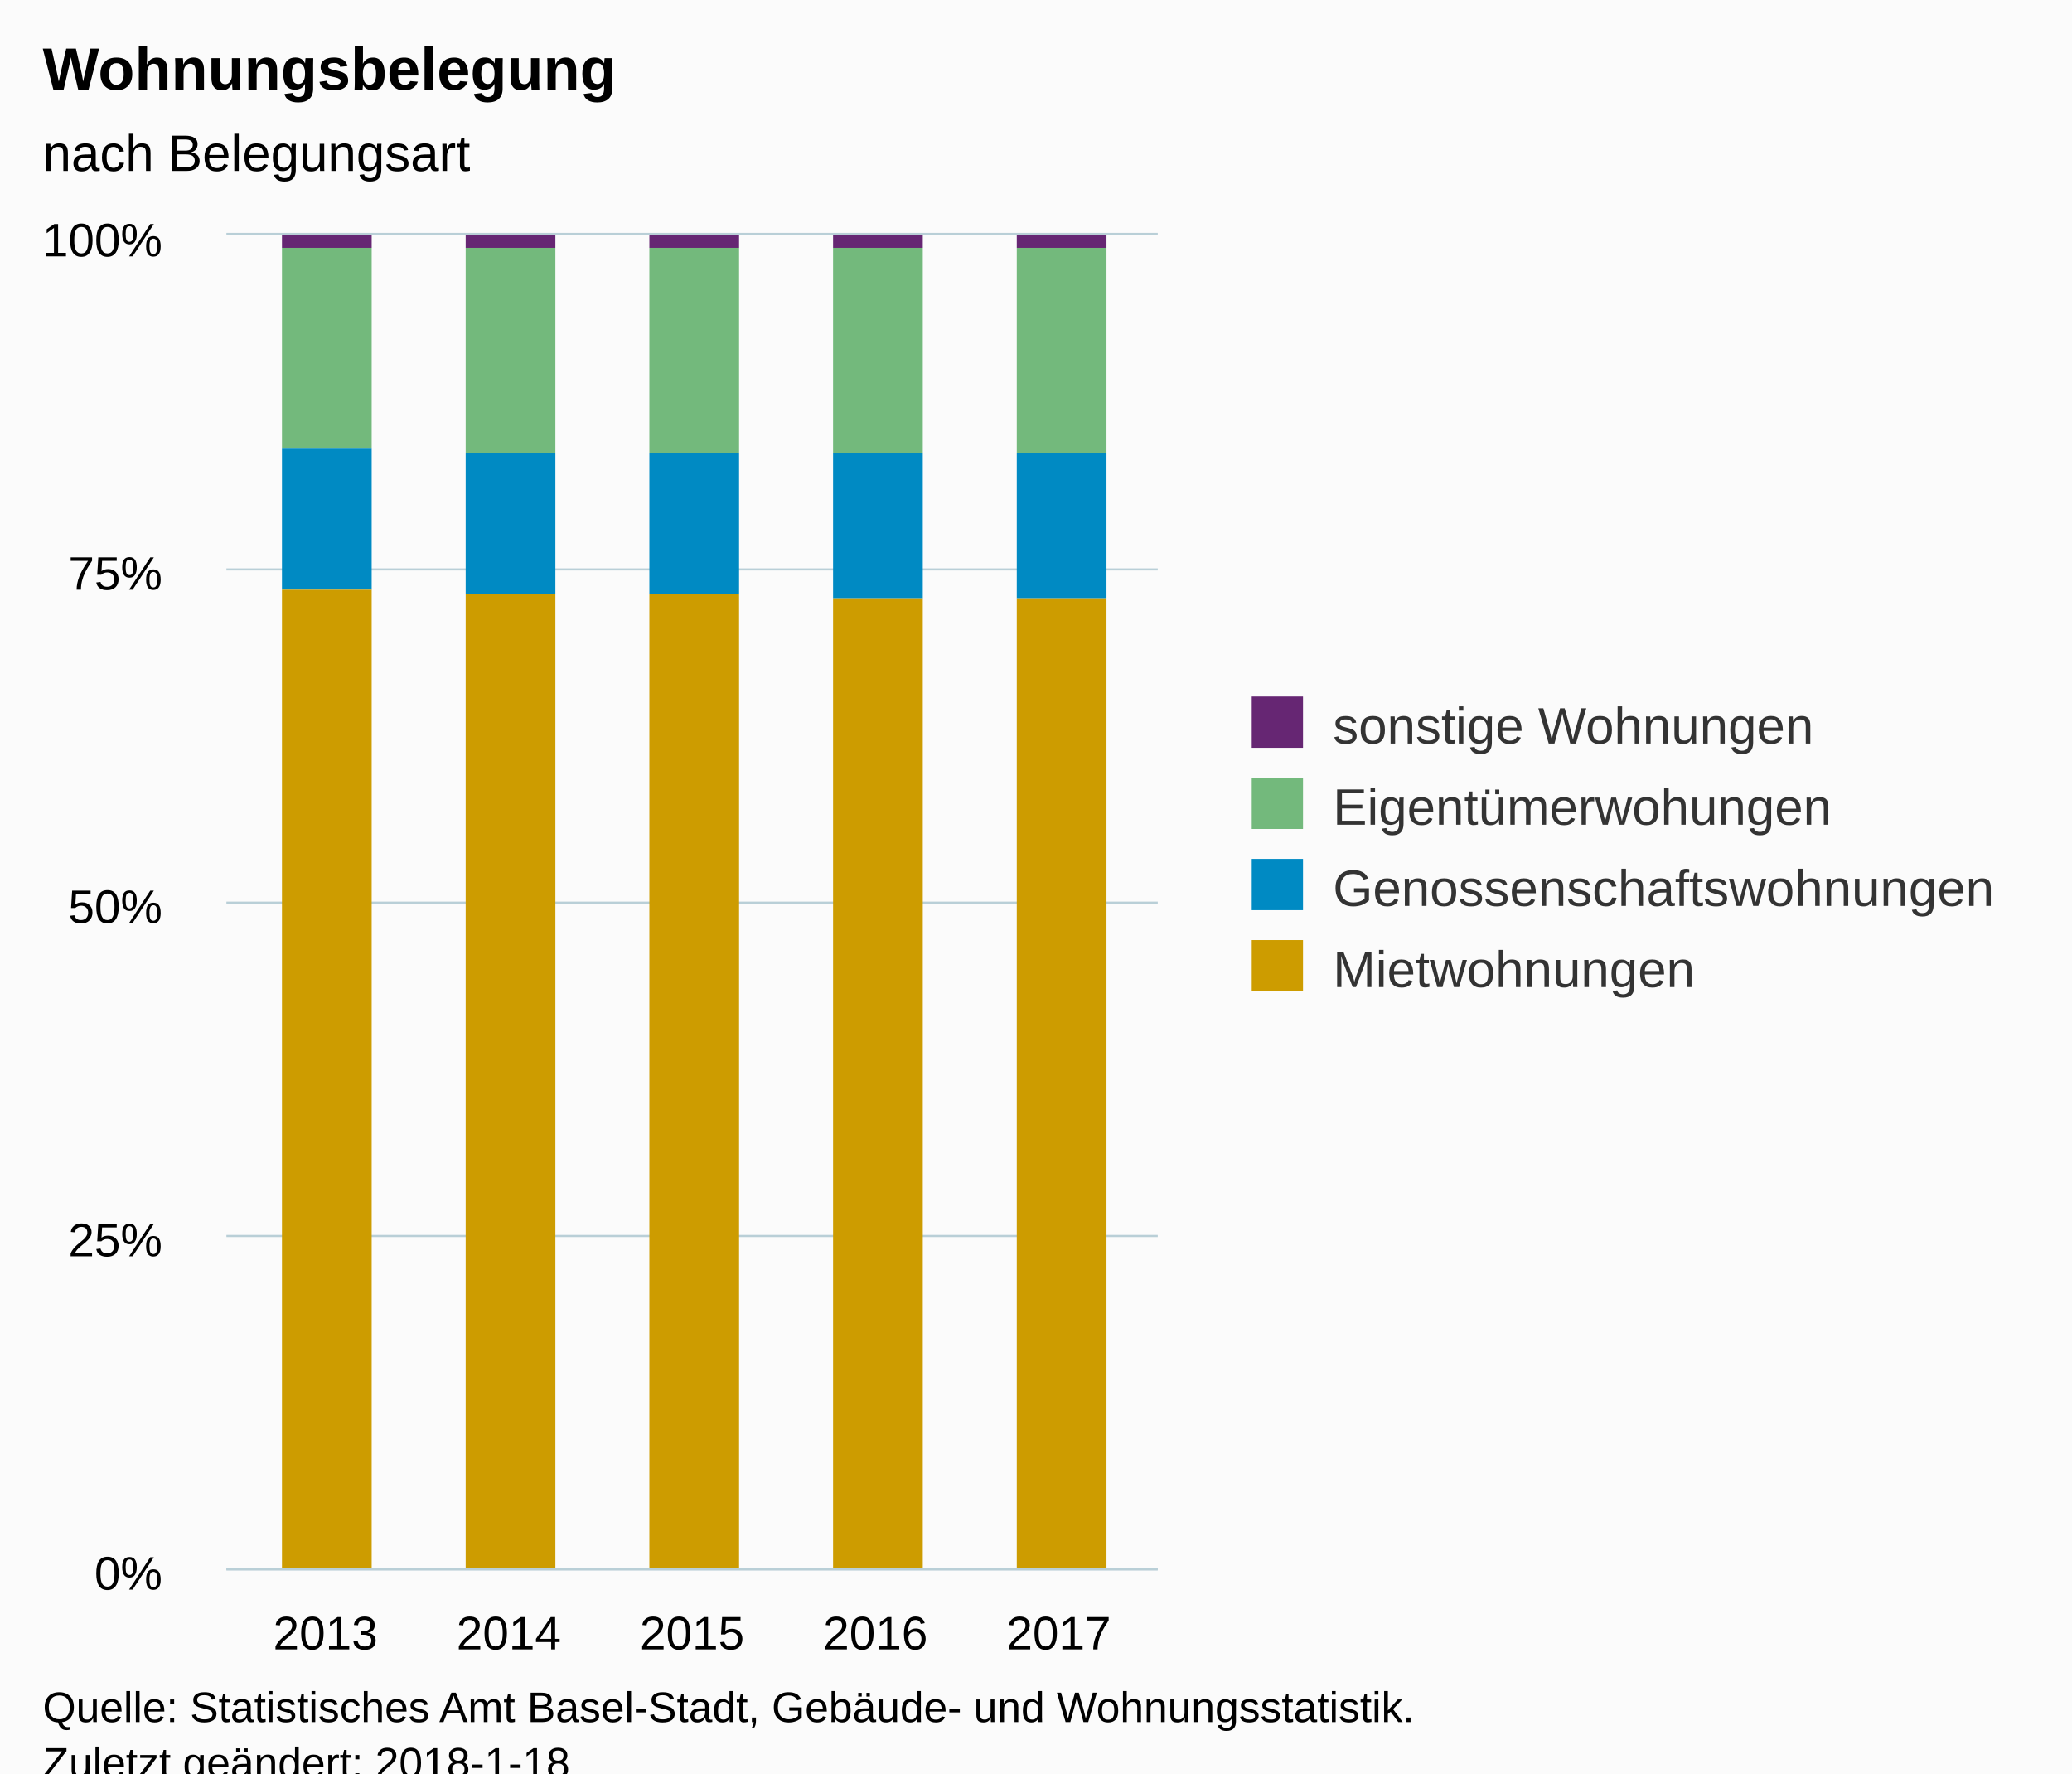
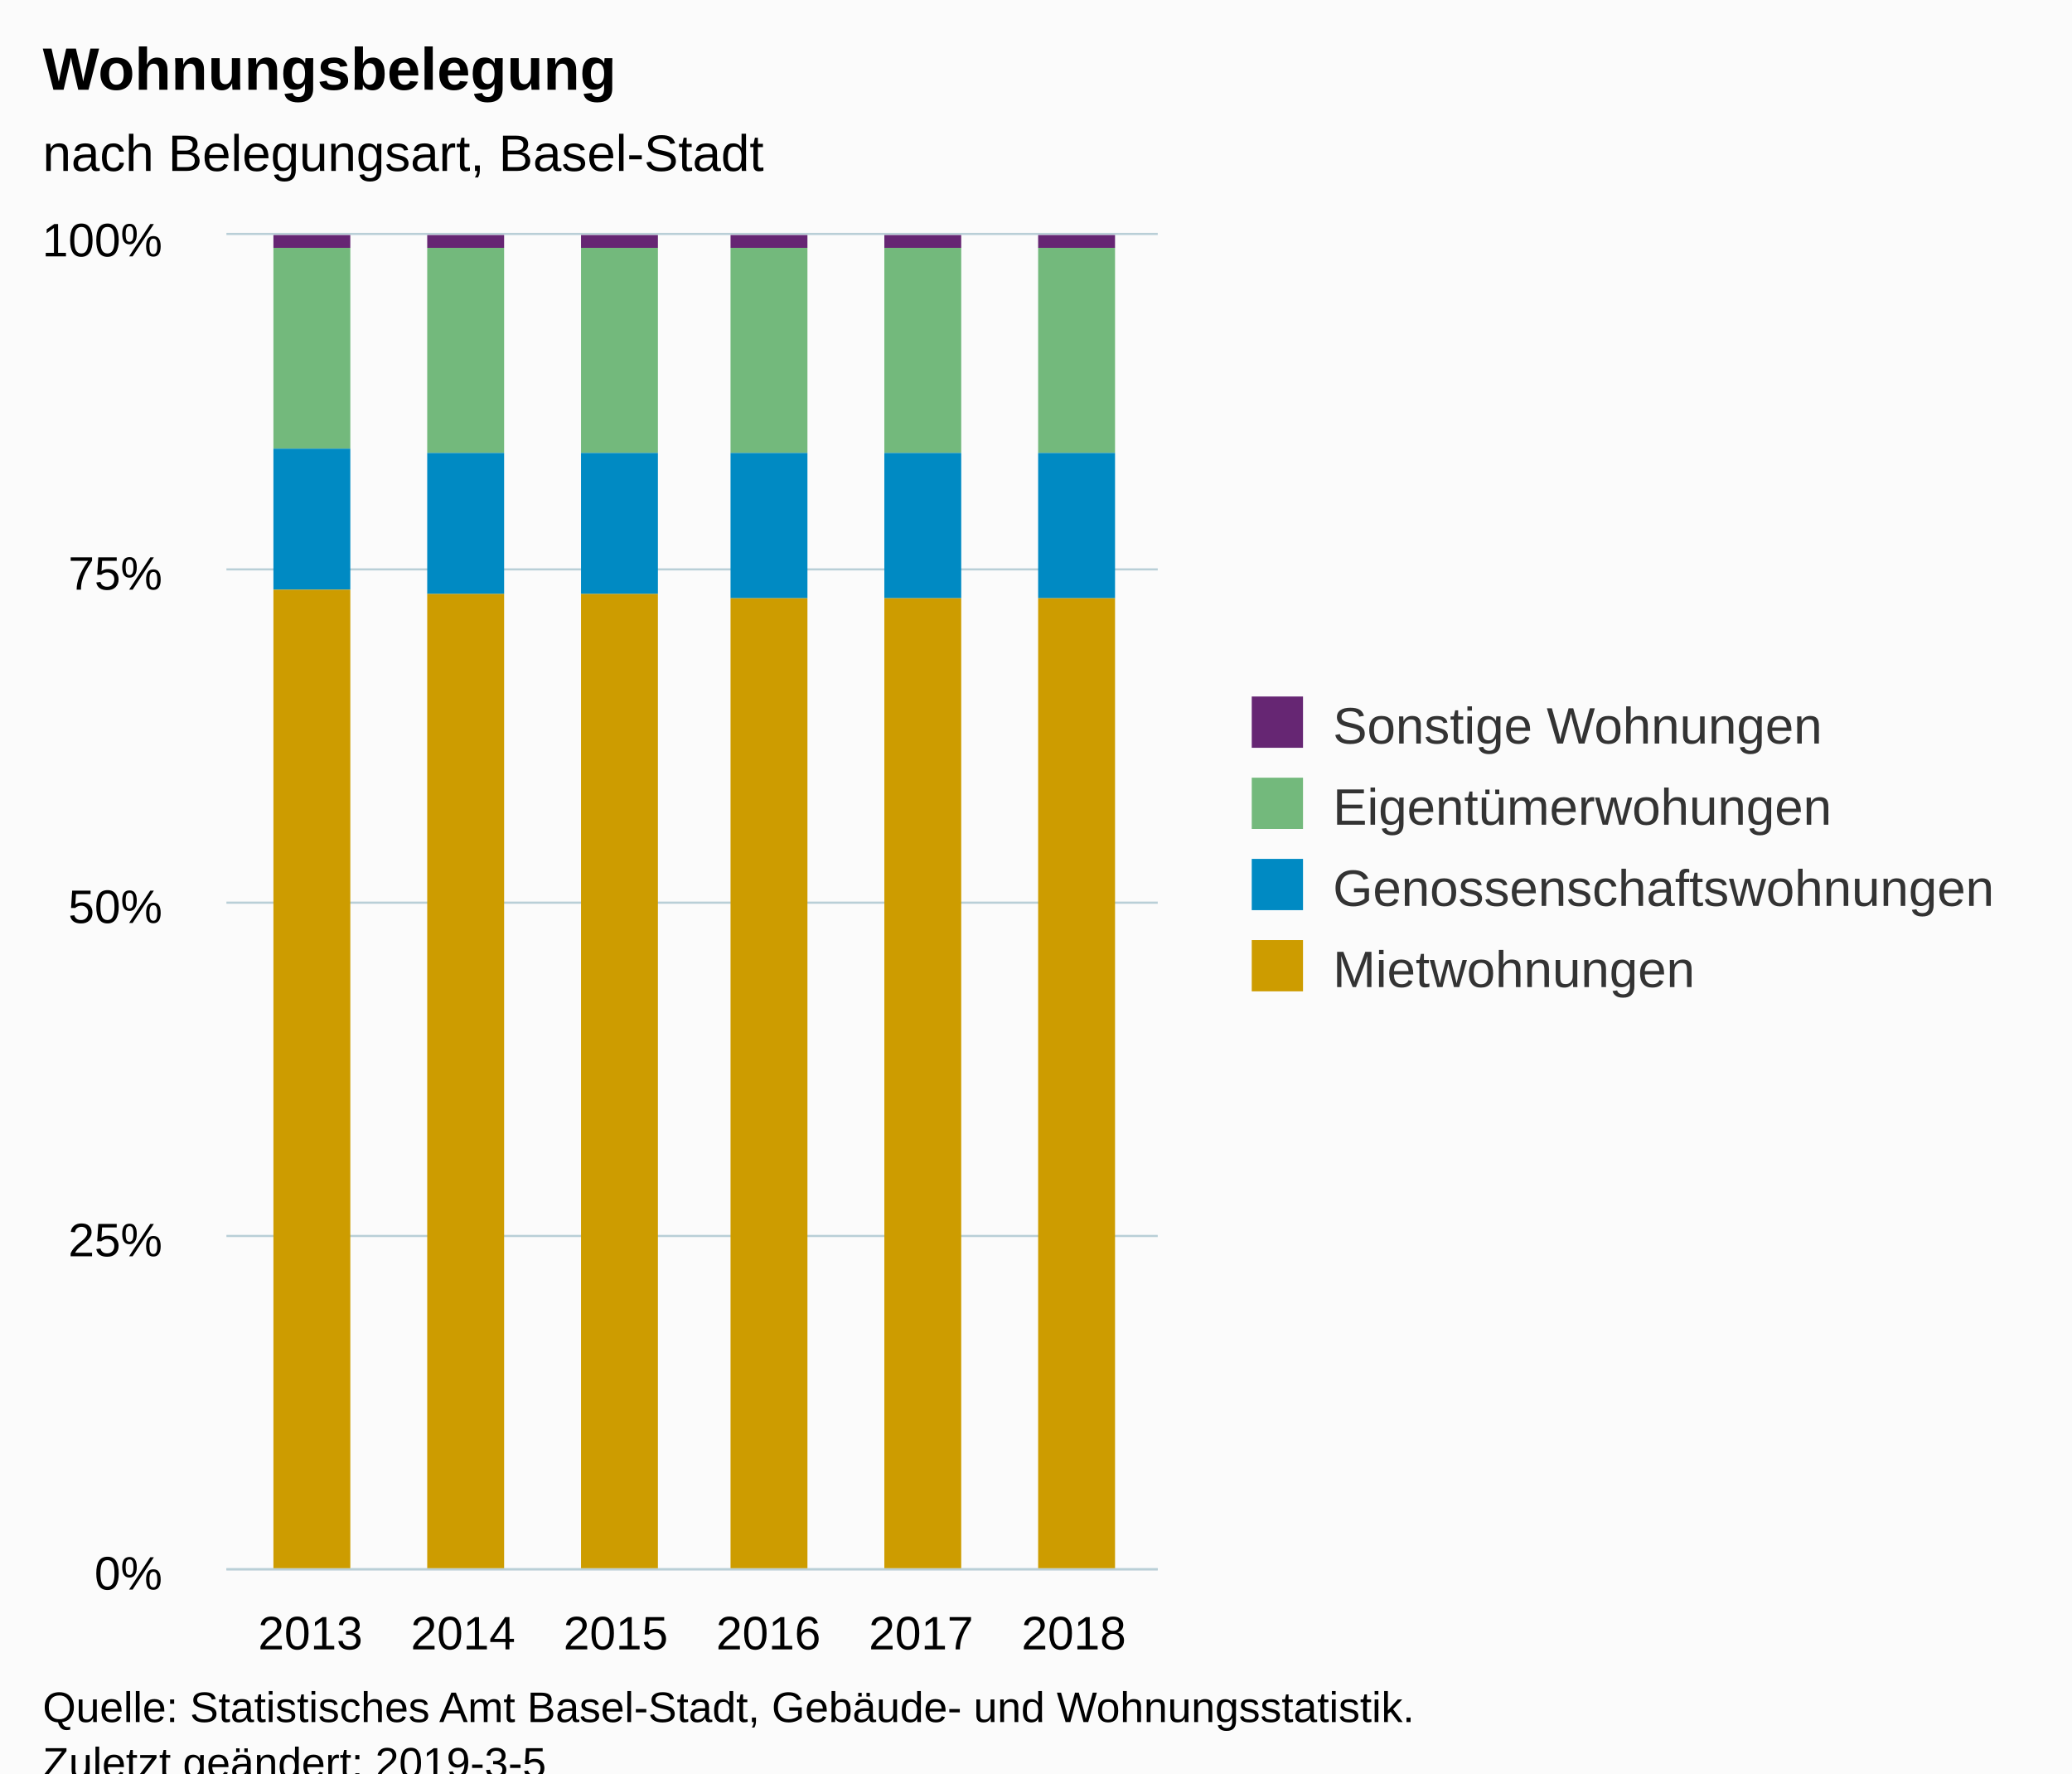
<svg xmlns="http://www.w3.org/2000/svg" version="1.1" class="highcharts-root" style="font-family:Arial;font-size:12px;" viewBox="0 0 485 415">
  <defs>
-     <clipPath id="highcharts-nmltn6i-6">
+     <clipPath id="highcharts-xw55bxx-6">
      <rect x="0" y="0" width="218" height="312" fill="none" />
    </clipPath>
-     <clipPath id="highcharts-nmltn6i-7">
+     <clipPath id="highcharts-xw55bxx-7">
      <rect x="0" y="0" width="218" height="312" fill="none" />
    </clipPath>
  </defs>
  <rect fill="#fbfbfb" class="highcharts-background" x="0" y="0" width="485" height="428" rx="0" ry="0" />
  <rect fill="none" class="highcharts-plot-background" x="53" y="55" width="218" height="312" />
  <g class="highcharts-pane-group" data-z-index="0" />
  <g class="highcharts-grid highcharts-xaxis-grid " data-z-index="1">
-     <path fill="none" data-z-index="1" class="highcharts-grid-line" d="M 75.5 55 L 75.5 367" opacity="1" />
-     <path fill="none" data-z-index="1" class="highcharts-grid-line" d="M 118.5 55 L 118.5 367" opacity="1" />
-     <path fill="none" data-z-index="1" class="highcharts-grid-line" d="M 161.5 55 L 161.5 367" opacity="1" />
-     <path fill="none" data-z-index="1" class="highcharts-grid-line" d="M 204.5 55 L 204.5 367" opacity="1" />
-     <path fill="none" data-z-index="1" class="highcharts-grid-line" d="M 247.5 55 L 247.5 367" opacity="1" />
+     <path fill="none" data-z-index="1" class="highcharts-grid-line" d="M 72.5 55 L 72.5 367" opacity="1" />
+     <path fill="none" data-z-index="1" class="highcharts-grid-line" d="M 107.5 55 L 107.5 367" opacity="1" />
+     <path fill="none" data-z-index="1" class="highcharts-grid-line" d="M 143.5 55 L 143.5 367" opacity="1" />
+     <path fill="none" data-z-index="1" class="highcharts-grid-line" d="M 179.5 55 L 179.5 367" opacity="1" />
+     <path fill="none" data-z-index="1" class="highcharts-grid-line" d="M 215.5 55 L 215.5 367" opacity="1" />
+     <path fill="none" data-z-index="1" class="highcharts-grid-line" d="M 250.5 55 L 250.5 367" opacity="1" />
  </g>
  <g class="highcharts-grid highcharts-yaxis-grid " data-z-index="1">
    <path fill="none" stroke="#B9CFD7" stroke-width="0.5" data-z-index="1" class="highcharts-grid-line" d="M 53 367.25 L 271 367.25" opacity="1" />
    <path fill="none" stroke="#B9CFD7" stroke-width="0.5" data-z-index="1" class="highcharts-grid-line" d="M 53 289.25 L 271 289.25" opacity="1" />
    <path fill="none" stroke="#B9CFD7" stroke-width="0.5" data-z-index="1" class="highcharts-grid-line" d="M 53 211.25 L 271 211.25" opacity="1" />
    <path fill="none" stroke="#B9CFD7" stroke-width="0.5" data-z-index="1" class="highcharts-grid-line" d="M 53 133.25 L 271 133.25" opacity="1" />
    <path fill="none" stroke="#B9CFD7" stroke-width="0.5" data-z-index="1" class="highcharts-grid-line" d="M 53 54.75 L 271 54.75" opacity="1" />
  </g>
  <rect fill="none" class="highcharts-plot-border" data-z-index="1" x="53" y="55" width="218" height="312" />
  <g class="highcharts-axis highcharts-xaxis " data-z-index="2">
    <path fill="none" class="highcharts-axis-line" stroke="#B9CFD7" stroke-width="0.5" data-z-index="7" d="M 53 367.25 L 271 367.25" />
  </g>
  <g class="highcharts-axis highcharts-yaxis " data-z-index="2">
    <path fill="none" class="highcharts-axis-line" data-z-index="7" d="M 53 55 L 53 367" />
  </g>
  <g class="highcharts-series-group" data-z-index="3">
-     <g data-z-index="0.1" class="highcharts-series highcharts-series-0 highcharts-column-series " transform="translate(53,55) scale(1 1)" clip-path="url(#highcharts-nmltn6i-7)">
-       <rect x="13" y="0" width="21" height="3" fill="#662673" class="highcharts-point" />
-       <rect x="56" y="0" width="21" height="3" fill="#662673" class="highcharts-point" />
-       <rect x="99" y="0" width="21" height="3" fill="#662673" class="highcharts-point" />
-       <rect x="142" y="0" width="21" height="3" fill="#662673" class="highcharts-point" />
-       <rect x="185" y="0" width="21" height="3" fill="#662673" class="highcharts-point" />
+     <g data-z-index="0.1" class="highcharts-series highcharts-series-0 highcharts-column-series " transform="translate(53,55) scale(1 1)" clip-path="url(#highcharts-xw55bxx-7)">
+       <rect x="11" y="0" width="18" height="3" fill="#662673" class="highcharts-point" />
+       <rect x="47" y="0" width="18" height="3" fill="#662673" class="highcharts-point" />
+       <rect x="83" y="0" width="18" height="3" fill="#662673" class="highcharts-point" />
+       <rect x="118" y="0" width="18" height="3" fill="#662673" class="highcharts-point" />
+       <rect x="154" y="0" width="18" height="3" fill="#662673" class="highcharts-point" />
+       <rect x="190" y="0" width="18" height="3" fill="#662673" class="highcharts-point" />
    </g>
    <g data-z-index="0.1" class="highcharts-markers highcharts-series-0 highcharts-column-series " transform="translate(53,55) scale(1 1)" clip-path="none" />
-     <g data-z-index="0.1" class="highcharts-series highcharts-series-1 highcharts-column-series " transform="translate(53,55) scale(1 1)" clip-path="url(#highcharts-nmltn6i-7)">
-       <rect x="13" y="3" width="21" height="47" fill="#73B97C" class="highcharts-point" />
-       <rect x="56" y="3" width="21" height="48" fill="#73B97C" class="highcharts-point" />
-       <rect x="99" y="3" width="21" height="48" fill="#73B97C" class="highcharts-point" />
-       <rect x="142" y="3" width="21" height="48" fill="#73B97C" class="highcharts-point" />
-       <rect x="185" y="3" width="21" height="48" fill="#73B97C" class="highcharts-point" />
+     <g data-z-index="0.1" class="highcharts-series highcharts-series-1 highcharts-column-series " transform="translate(53,55) scale(1 1)" clip-path="url(#highcharts-xw55bxx-7)">
+       <rect x="11" y="3" width="18" height="47" fill="#73B97C" class="highcharts-point" />
+       <rect x="47" y="3" width="18" height="48" fill="#73B97C" class="highcharts-point" />
+       <rect x="83" y="3" width="18" height="48" fill="#73B97C" class="highcharts-point" />
+       <rect x="118" y="3" width="18" height="48" fill="#73B97C" class="highcharts-point" />
+       <rect x="154" y="3" width="18" height="48" fill="#73B97C" class="highcharts-point" />
+       <rect x="190" y="3" width="18" height="48" fill="#73B97C" class="highcharts-point" />
    </g>
    <g data-z-index="0.1" class="highcharts-markers highcharts-series-1 highcharts-column-series " transform="translate(53,55) scale(1 1)" clip-path="none" />
-     <g data-z-index="0.1" class="highcharts-series highcharts-series-2 highcharts-column-series " transform="translate(53,55) scale(1 1)" clip-path="url(#highcharts-nmltn6i-7)">
-       <rect x="13" y="50" width="21" height="33" fill="#008AC3" class="highcharts-point" />
-       <rect x="56" y="51" width="21" height="33" fill="#008AC3" class="highcharts-point" />
-       <rect x="99" y="51" width="21" height="33" fill="#008AC3" class="highcharts-point" />
-       <rect x="142" y="51" width="21" height="34" fill="#008AC3" class="highcharts-point" />
-       <rect x="185" y="51" width="21" height="34" fill="#008AC3" class="highcharts-point" />
+     <g data-z-index="0.1" class="highcharts-series highcharts-series-2 highcharts-column-series " transform="translate(53,55) scale(1 1)" clip-path="url(#highcharts-xw55bxx-7)">
+       <rect x="11" y="50" width="18" height="33" fill="#008AC3" class="highcharts-point" />
+       <rect x="47" y="51" width="18" height="33" fill="#008AC3" class="highcharts-point" />
+       <rect x="83" y="51" width="18" height="33" fill="#008AC3" class="highcharts-point" />
+       <rect x="118" y="51" width="18" height="34" fill="#008AC3" class="highcharts-point" />
+       <rect x="154" y="51" width="18" height="34" fill="#008AC3" class="highcharts-point" />
+       <rect x="190" y="51" width="18" height="34" fill="#008AC3" class="highcharts-point" />
    </g>
    <g data-z-index="0.1" class="highcharts-markers highcharts-series-2 highcharts-column-series " transform="translate(53,55) scale(1 1)" clip-path="none" />
-     <g data-z-index="0.1" class="highcharts-series highcharts-series-3 highcharts-column-series " transform="translate(53,55) scale(1 1)" clip-path="url(#highcharts-nmltn6i-7)">
-       <rect x="13" y="83" width="21" height="230" fill="#CD9C00" class="highcharts-point" />
-       <rect x="56" y="84" width="21" height="229" fill="#CD9C00" class="highcharts-point" />
-       <rect x="99" y="84" width="21" height="229" fill="#CD9C00" class="highcharts-point" />
-       <rect x="142" y="85" width="21" height="228" fill="#CD9C00" class="highcharts-point" />
-       <rect x="185" y="85" width="21" height="228" fill="#CD9C00" class="highcharts-point" />
+     <g data-z-index="0.1" class="highcharts-series highcharts-series-3 highcharts-column-series " transform="translate(53,55) scale(1 1)" clip-path="url(#highcharts-xw55bxx-7)">
+       <rect x="11" y="83" width="18" height="230" fill="#CD9C00" class="highcharts-point" />
+       <rect x="47" y="84" width="18" height="229" fill="#CD9C00" class="highcharts-point" />
+       <rect x="83" y="84" width="18" height="229" fill="#CD9C00" class="highcharts-point" />
+       <rect x="118" y="85" width="18" height="228" fill="#CD9C00" class="highcharts-point" />
+       <rect x="154" y="85" width="18" height="228" fill="#CD9C00" class="highcharts-point" />
+       <rect x="190" y="85" width="18" height="228" fill="#CD9C00" class="highcharts-point" />
    </g>
    <g data-z-index="0.1" class="highcharts-markers highcharts-series-3 highcharts-column-series " transform="translate(53,55) scale(1 1)" clip-path="none" />
  </g>
  <text x="10" text-anchor="start" class="highcharts-title" data-z-index="4" style="color:#000000;font-size:14px;font-weight:bold;fill:#000000;" y="21">
    <tspan>Wohnungsbelegung</tspan>
  </text>
  <text x="10" text-anchor="start" class="highcharts-subtitle" data-z-index="4" style="color:#000000;font-size:12px;font-weight:normal;font-family:Arial;fill:#000000;" y="40">
-     <tspan>nach Belegungsart</tspan>
+     <tspan>nach Belegungsart, Basel-Stadt</tspan>
  </text>
  <g class="highcharts-legend" data-z-index="7" transform="translate(283,156)">
    <rect fill="none" class="highcharts-legend-box" rx="0" ry="0" x="0" y="0" width="191" height="87" visibility="visible" />
    <g data-z-index="1">
      <g>
        <g class="highcharts-legend-item highcharts-column-series highcharts-color-undefined highcharts-series-0" data-z-index="1" transform="translate(8,3)">
          <text x="21" style="color:#333333;font-size:12px;font-weight:normal;cursor:pointer;fill:#333333;" text-anchor="start" data-z-index="2" y="15">
-             <tspan>sonstige Wohnungen</tspan>
+             <tspan>Sonstige Wohnungen</tspan>
          </text>
          <rect x="2" y="4" width="12" height="12" fill="#662673" class="highcharts-point" data-z-index="3" />
        </g>
        <g class="highcharts-legend-item highcharts-column-series highcharts-color-undefined highcharts-series-1" data-z-index="1" transform="translate(8,22)">
          <text x="21" y="15" style="color:#333333;font-size:12px;font-weight:normal;cursor:pointer;fill:#333333;" text-anchor="start" data-z-index="2">
            <tspan>Eigentümerwohungen</tspan>
          </text>
          <rect x="2" y="4" width="12" height="12" fill="#73B97C" class="highcharts-point" data-z-index="3" />
        </g>
        <g class="highcharts-legend-item highcharts-column-series highcharts-color-undefined highcharts-series-2" data-z-index="1" transform="translate(8,41)">
          <text x="21" y="15" style="color:#333333;font-size:12px;font-weight:normal;cursor:pointer;fill:#333333;" text-anchor="start" data-z-index="2">
            <tspan>Genossenschaftswohnungen</tspan>
          </text>
          <rect x="2" y="4" width="12" height="12" fill="#008AC3" class="highcharts-point" data-z-index="3" />
        </g>
        <g class="highcharts-legend-item highcharts-column-series highcharts-color-undefined highcharts-series-3" data-z-index="1" transform="translate(8,60)">
          <text x="21" y="15" style="color:#333333;font-size:12px;font-weight:normal;cursor:pointer;fill:#333333;" text-anchor="start" data-z-index="2">
            <tspan>Mietwohnungen</tspan>
          </text>
          <rect x="2" y="4" width="12" height="12" fill="#CD9C00" class="highcharts-point" data-z-index="3" />
        </g>
      </g>
    </g>
  </g>
  <g class="highcharts-axis-labels highcharts-xaxis-labels " data-z-index="7">
-     <text x="76.173" style="color:#000000;cursor:default;font-size:11px;fill:#000000;" text-anchor="middle" transform="translate(0,0)" y="386" opacity="1">2013</text>
-     <text x="119.087" style="color:#000000;cursor:default;font-size:11px;fill:#000000;" text-anchor="middle" transform="translate(0,0)" y="386" opacity="1">2014</text>
-     <text x="162" style="color:#000000;cursor:default;font-size:11px;fill:#000000;" text-anchor="middle" transform="translate(0,0)" y="386" opacity="1">2015</text>
-     <text x="204.913" style="color:#000000;cursor:default;font-size:11px;fill:#000000;" text-anchor="middle" transform="translate(0,0)" y="386" opacity="1">2016</text>
-     <text x="247.827" style="color:#000000;cursor:default;font-size:11px;fill:#000000;" text-anchor="middle" transform="translate(0,0)" y="386" opacity="1">2017</text>
+     <text x="72.656" style="color:#000000;cursor:default;font-size:11px;fill:#000000;" text-anchor="middle" transform="translate(0,0)" y="386" opacity="1">2013</text>
+     <text x="108.393" style="color:#000000;cursor:default;font-size:11px;fill:#000000;" text-anchor="middle" transform="translate(0,0)" y="386" opacity="1">2014</text>
+     <text x="144.131" style="color:#000000;cursor:default;font-size:11px;fill:#000000;" text-anchor="middle" transform="translate(0,0)" y="386" opacity="1">2015</text>
+     <text x="179.869" style="color:#000000;cursor:default;font-size:11px;fill:#000000;" text-anchor="middle" transform="translate(0,0)" y="386" opacity="1">2016</text>
+     <text x="215.607" style="color:#000000;cursor:default;font-size:11px;fill:#000000;" text-anchor="middle" transform="translate(0,0)" y="386" opacity="1">2017</text>
+     <text x="251.344" style="color:#000000;cursor:default;font-size:11px;fill:#000000;" text-anchor="middle" transform="translate(0,0)" y="386" opacity="1">2018</text>
  </g>
  <g class="highcharts-axis-labels highcharts-yaxis-labels " data-z-index="7">
    <text x="38" style="color:#000000;cursor:default;font-size:11px;fill:#000000;" text-anchor="end" transform="translate(0,0)" y="372" opacity="1">0%</text>
    <text x="38" style="color:#000000;cursor:default;font-size:11px;fill:#000000;" text-anchor="end" transform="translate(0,0)" y="294" opacity="1">25%</text>
    <text x="38" style="color:#000000;cursor:default;font-size:11px;fill:#000000;" text-anchor="end" transform="translate(0,0)" y="216" opacity="1">50%</text>
    <text x="38" style="color:#000000;cursor:default;font-size:11px;fill:#000000;" text-anchor="end" transform="translate(0,0)" y="138" opacity="1">75%</text>
    <text x="38" style="color:#000000;cursor:default;font-size:11px;fill:#000000;" text-anchor="end" transform="translate(0,0)" y="60" opacity="1">100%</text>
  </g>
  <text x="10" class="highcharts-credits" text-anchor="start" data-z-index="8" style="cursor:default;color:#000000;font-size:10px;fill:#000000;" y="403">
    <tspan>Quelle: Statistisches Amt Basel-Stadt, Gebäude- und Wohnungsstatistik.</tspan>
-     <tspan x="10" dy="13">Zuletzt geändert: 2018-1-18</tspan>
+     <tspan x="10" dy="13">Zuletzt geändert: 2019-3-5</tspan>
  </text>
</svg>
